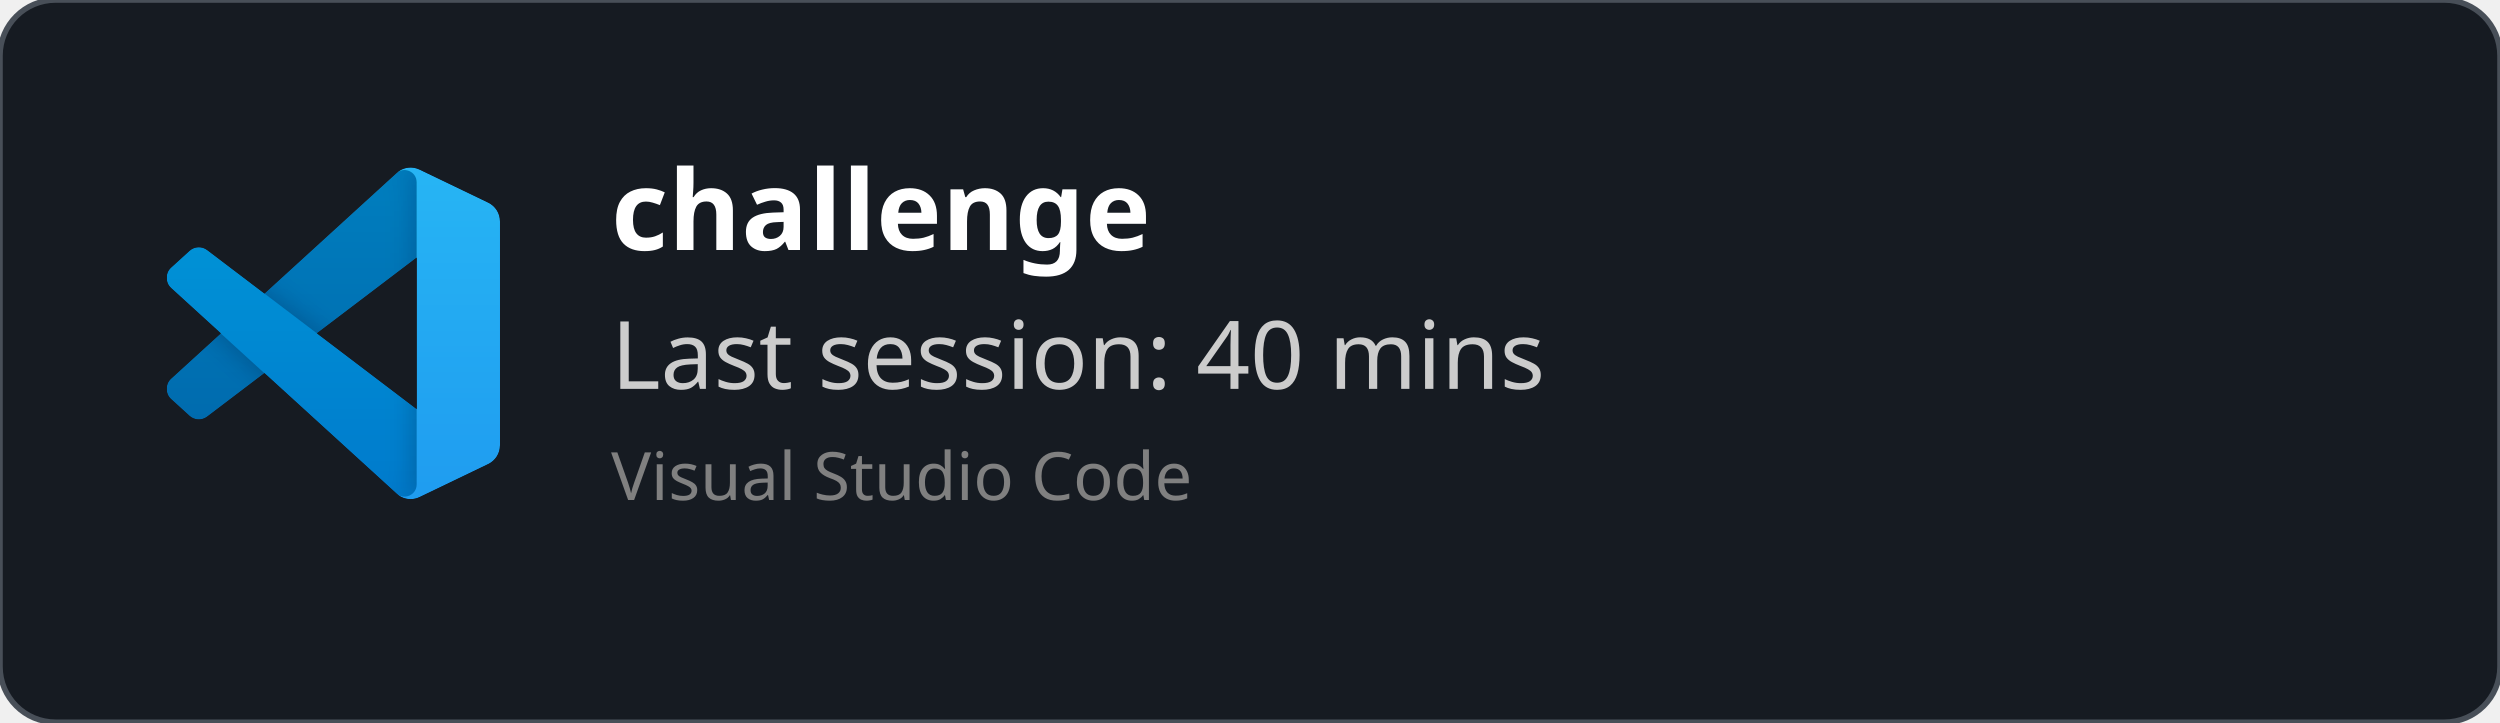
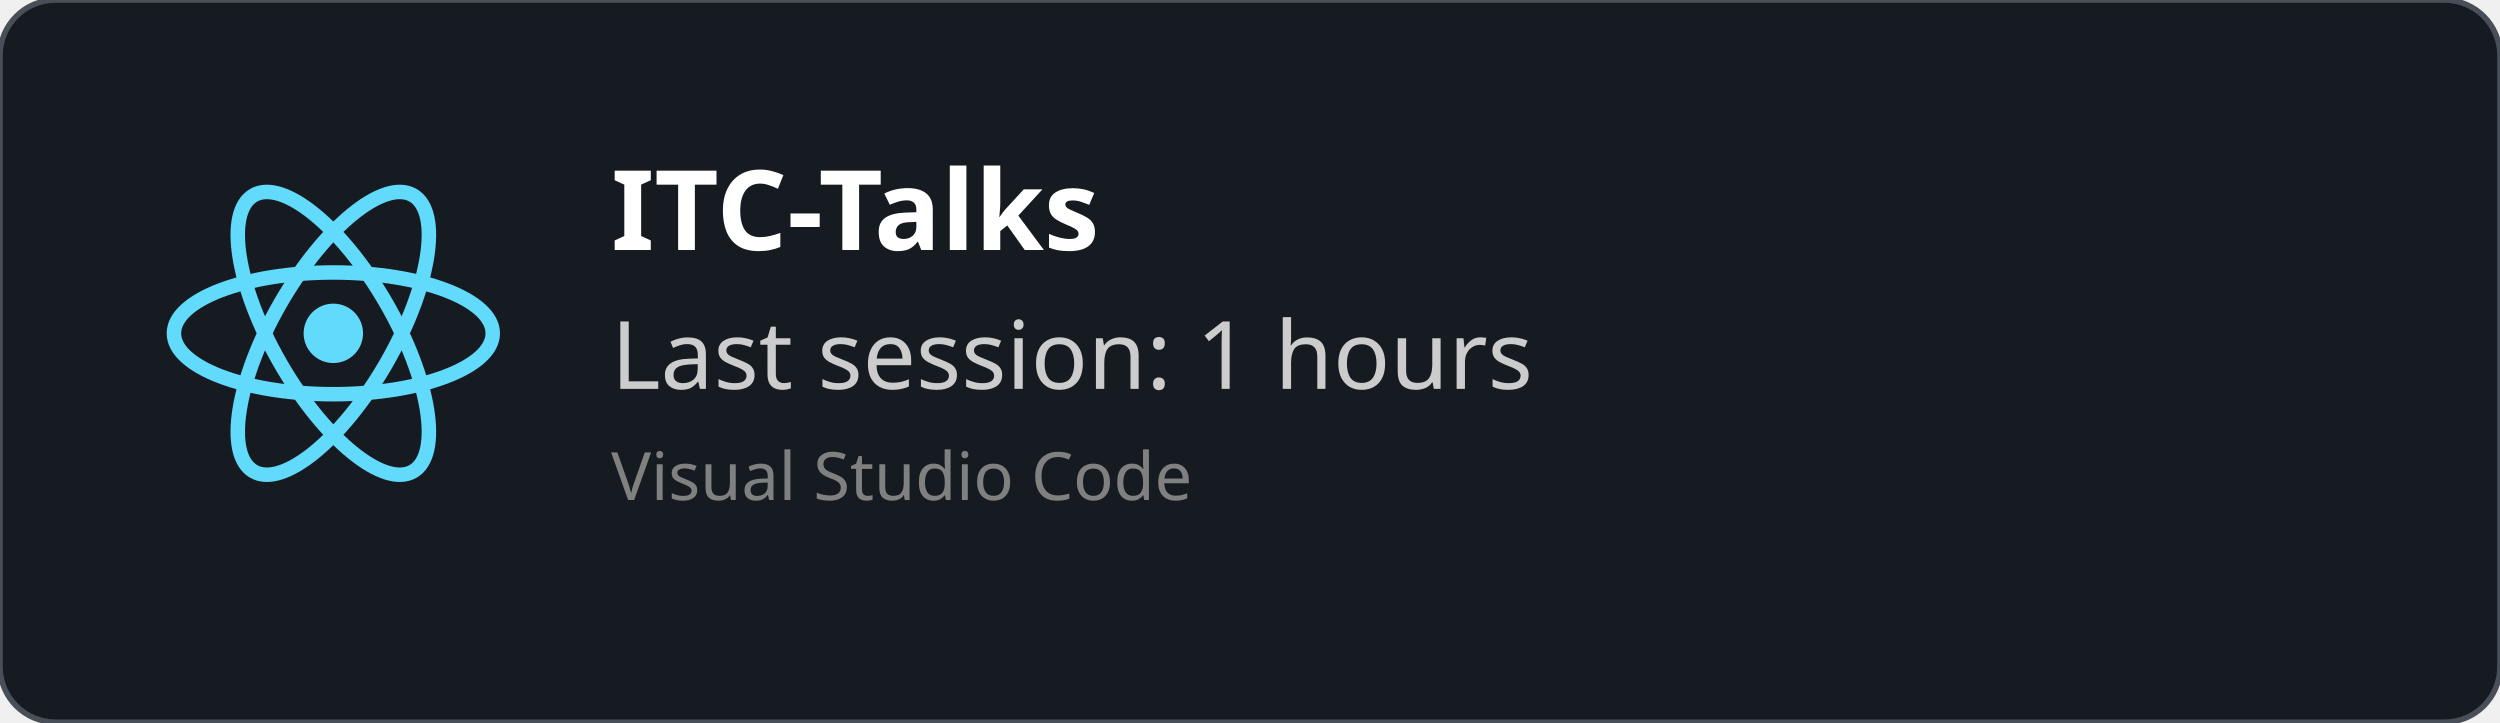
<svg xmlns="http://www.w3.org/2000/svg" width="450" height="130" viewBox="0 0 450 130" fill="none" role="img">
  <style>
    *{
        font-family: 'Segoe UI', Ubuntu, monospace
    }
    </style>
  <defs>
    <clipPath id="horizontalClip" x="20" y="20" width="500" height="200">
      <rect x="90" y="20" width="300" height="50" />
    </clipPath>
  </defs>
  <rect width="450" height="130" fill="rgba(22,27,34)" stroke="#484f58" stroke-width="1" fill-opacity="1" stroke-opacity="1" x="0" y="0" rx="10px" ry="10px">
    </rect>
-   <svg width="60" height="60" x="30" y="30" viewBox="0 0 100 100" fill="none" id="vscode">
-     <mask id="mask0" mask-type="alpha" maskUnits="userSpaceOnUse" x="0" y="0" width="100" height="100">
-       <path fill-rule="evenodd" clip-rule="evenodd" d="M70.912 99.317C72.487 99.931 74.283 99.891 75.873 99.126L96.461 89.22C98.624 88.179 100 85.989 100 83.587V16.413C100 14.011 98.624 11.822 96.461 10.781L75.873 0.874C73.786 -0.13 71.345 0.116 69.513 1.447C69.252 1.637 69.003 1.849 68.769 2.083L29.355 38.041L12.187 25.01C10.589 23.797 8.354 23.896 6.869 25.246L1.363 30.255C-0.453 31.906 -0.455 34.763 1.359 36.417L16.247 50L1.359 63.583C-0.455 65.237 -0.453 68.094 1.363 69.745L6.869 74.754C8.354 76.104 10.589 76.204 12.187 74.99L29.355 61.959L68.769 97.917C69.392 98.541 70.125 99.01 70.912 99.317ZM75.015 27.299L45.109 50L75.015 72.701V27.299Z" fill="white" />
-     </mask>
-     <g mask="url(#mask0)">
-       <path d="M96.461 10.796L75.857 0.876C73.472 -0.273 70.622 0.212 68.75 2.083L1.299 63.583C-0.516 65.237 -0.514 68.094 1.303 69.745L6.813 74.754C8.298 76.104 10.535 76.204 12.134 74.99L93.361 13.37C96.086 11.303 100 13.246 100 16.667V16.427C100 14.027 98.625 11.838 96.461 10.796Z" fill="#0065A9" />
-       <g filter="url(#filter0_d)">
-         <path d="M96.461 89.204L75.857 99.124C73.472 100.273 70.622 99.788 68.75 97.917L1.299 36.417C-0.516 34.763 -0.514 31.906 1.303 30.255L6.813 25.246C8.298 23.896 10.535 23.796 12.134 25.009L93.361 86.63C96.086 88.697 100 86.754 100 83.333V83.573C100 85.974 98.625 88.162 96.461 89.204Z" fill="#007ACC" />
-       </g>
-       <g filter="url(#filter1_d)">
-         <path d="M75.858 99.126C73.472 100.274 70.622 99.788 68.75 97.917C71.056 100.223 75 98.59 75 95.328V4.672C75 1.41 71.056 -0.223 68.75 2.083C70.622 0.211 73.472 -0.274 75.858 0.874L96.459 10.781C98.623 11.822 100 14.011 100 16.413V83.587C100 85.989 98.623 88.179 96.459 89.22L75.858 99.126Z" fill="#1F9CF0" />
-       </g>
-       <g style="mix-blend-mode:overlay" opacity="0.25">
-         <path fill-rule="evenodd" clip-rule="evenodd" d="M70.851 99.317C72.426 99.931 74.222 99.891 75.812 99.126L96.4 89.22C98.563 88.179 99.939 85.989 99.939 83.587V16.413C99.939 14.011 98.564 11.822 96.4 10.781L75.812 0.874C73.725 -0.13 71.284 0.116 69.453 1.447C69.191 1.637 68.942 1.849 68.708 2.083L29.294 38.041L12.126 25.01C10.528 23.796 8.293 23.896 6.809 25.246L1.302 30.255C-0.513 31.906 -0.515 34.763 1.298 36.417L16.186 50L1.298 63.583C-0.515 65.237 -0.513 68.094 1.302 69.745L6.809 74.754C8.293 76.104 10.528 76.204 12.126 74.99L29.294 61.959L68.708 97.917C69.332 98.54 70.064 99.01 70.851 99.317ZM74.954 27.299L45.048 50L74.954 72.701V27.299Z" fill="url(#paint0_linear)" />
-       </g>
+   <svg height="60" width="60" x="30" y="30" viewBox="-11.5 -10.232 23 20.463">
+     <circle cx="0" cy="0" r="2.05" fill="#61dafb" />
+     <g stroke="#61dafb" stroke-width="1" fill="none">
+       <ellipse rx="11" ry="4.2" />
+       <ellipse rx="11" ry="4.2" transform="rotate(60)" />
+       <ellipse rx="11" ry="4.2" transform="rotate(120)" />
    </g>
-     <defs>
-       <filter id="filter0_d" x="-8.394" y="15.829" width="116.727" height="92.246" filterUnits="userSpaceOnUse" color-interpolation-filters="sRGB">
-         <feFlood flood-opacity="0" result="BackgroundImageFix" />
-         <feColorMatrix in="SourceAlpha" type="matrix" values="0 0 0 0 0 0 0 0 0 0 0 0 0 0 0 0 0 0 127 0" />
-         <feOffset />
-         <feGaussianBlur stdDeviation="4.167" />
-         <feColorMatrix type="matrix" values="0 0 0 0 0 0 0 0 0 0 0 0 0 0 0 0 0 0 0.25 0" />
-         <feBlend mode="overlay" in2="BackgroundImageFix" result="effect1_dropShadow" />
-         <feBlend mode="normal" in="SourceGraphic" in2="effect1_dropShadow" result="shape" />
-       </filter>
-       <filter id="filter1_d" x="60.417" y="-8.076" width="47.917" height="116.151" filterUnits="userSpaceOnUse" color-interpolation-filters="sRGB">
-         <feFlood flood-opacity="0" result="BackgroundImageFix" />
-         <feColorMatrix in="SourceAlpha" type="matrix" values="0 0 0 0 0 0 0 0 0 0 0 0 0 0 0 0 0 0 127 0" />
-         <feOffset />
-         <feGaussianBlur stdDeviation="4.167" />
-         <feColorMatrix type="matrix" values="0 0 0 0 0 0 0 0 0 0 0 0 0 0 0 0 0 0 0.25 0" />
-         <feBlend mode="overlay" in2="BackgroundImageFix" result="effect1_dropShadow" />
-         <feBlend mode="normal" in="SourceGraphic" in2="effect1_dropShadow" result="shape" />
-       </filter>
-       <linearGradient id="paint0_linear" x1="49.939" y1="0.258" x2="49.939" y2="99.742" gradientUnits="userSpaceOnUse">
-         <stop stop-color="white" />
-         <stop offset="1" stop-color="white" stop-opacity="0" />
-       </linearGradient>
-     </defs>
  </svg>
  <text x="110" y="45" font-size="20" clip-path="url(#horizontalClip)" font-weight="bold" font-family="Ubuntu" fill="white">
-     challenge
+     ITC-Talks
    </text>
  <text x="110" y="70" font-size="17px" font-family="Ubuntu" fill="#ccc">
-     Last session: 40 mins
+     Last session: 1 hours
    </text>
  <text x="110" y="90" font-size="12px" font-family="Ubuntu" fill="grey">
    Visual Studio Code
    </text>
</svg>
